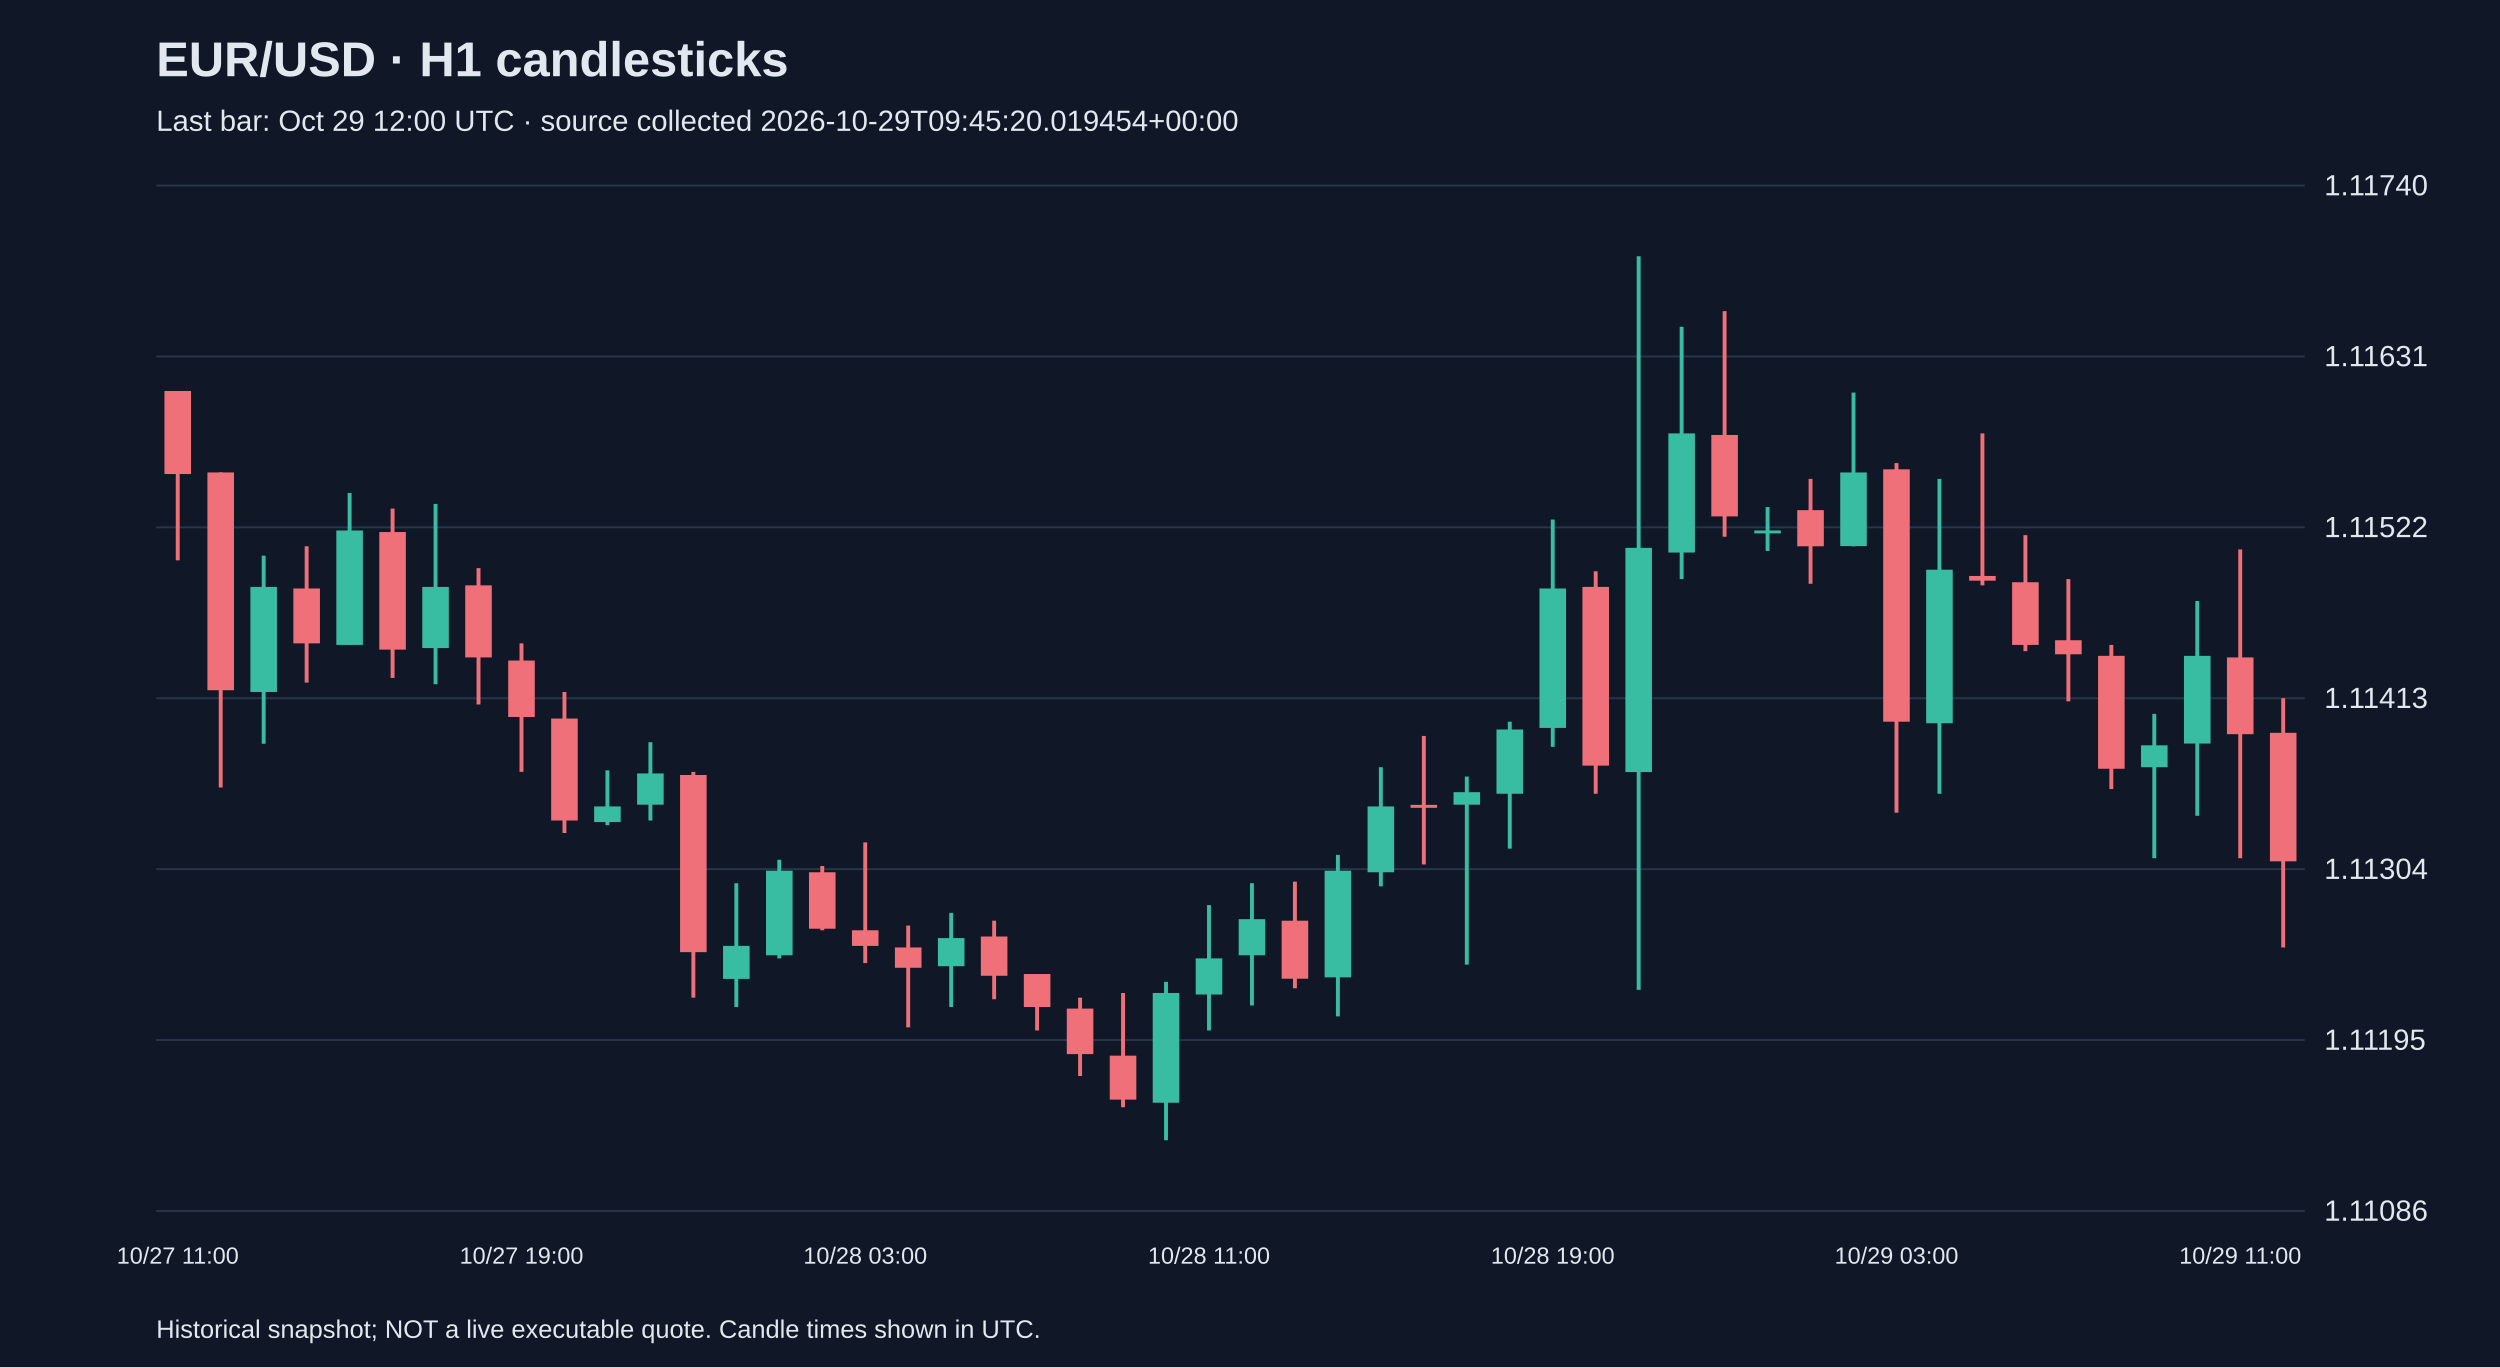
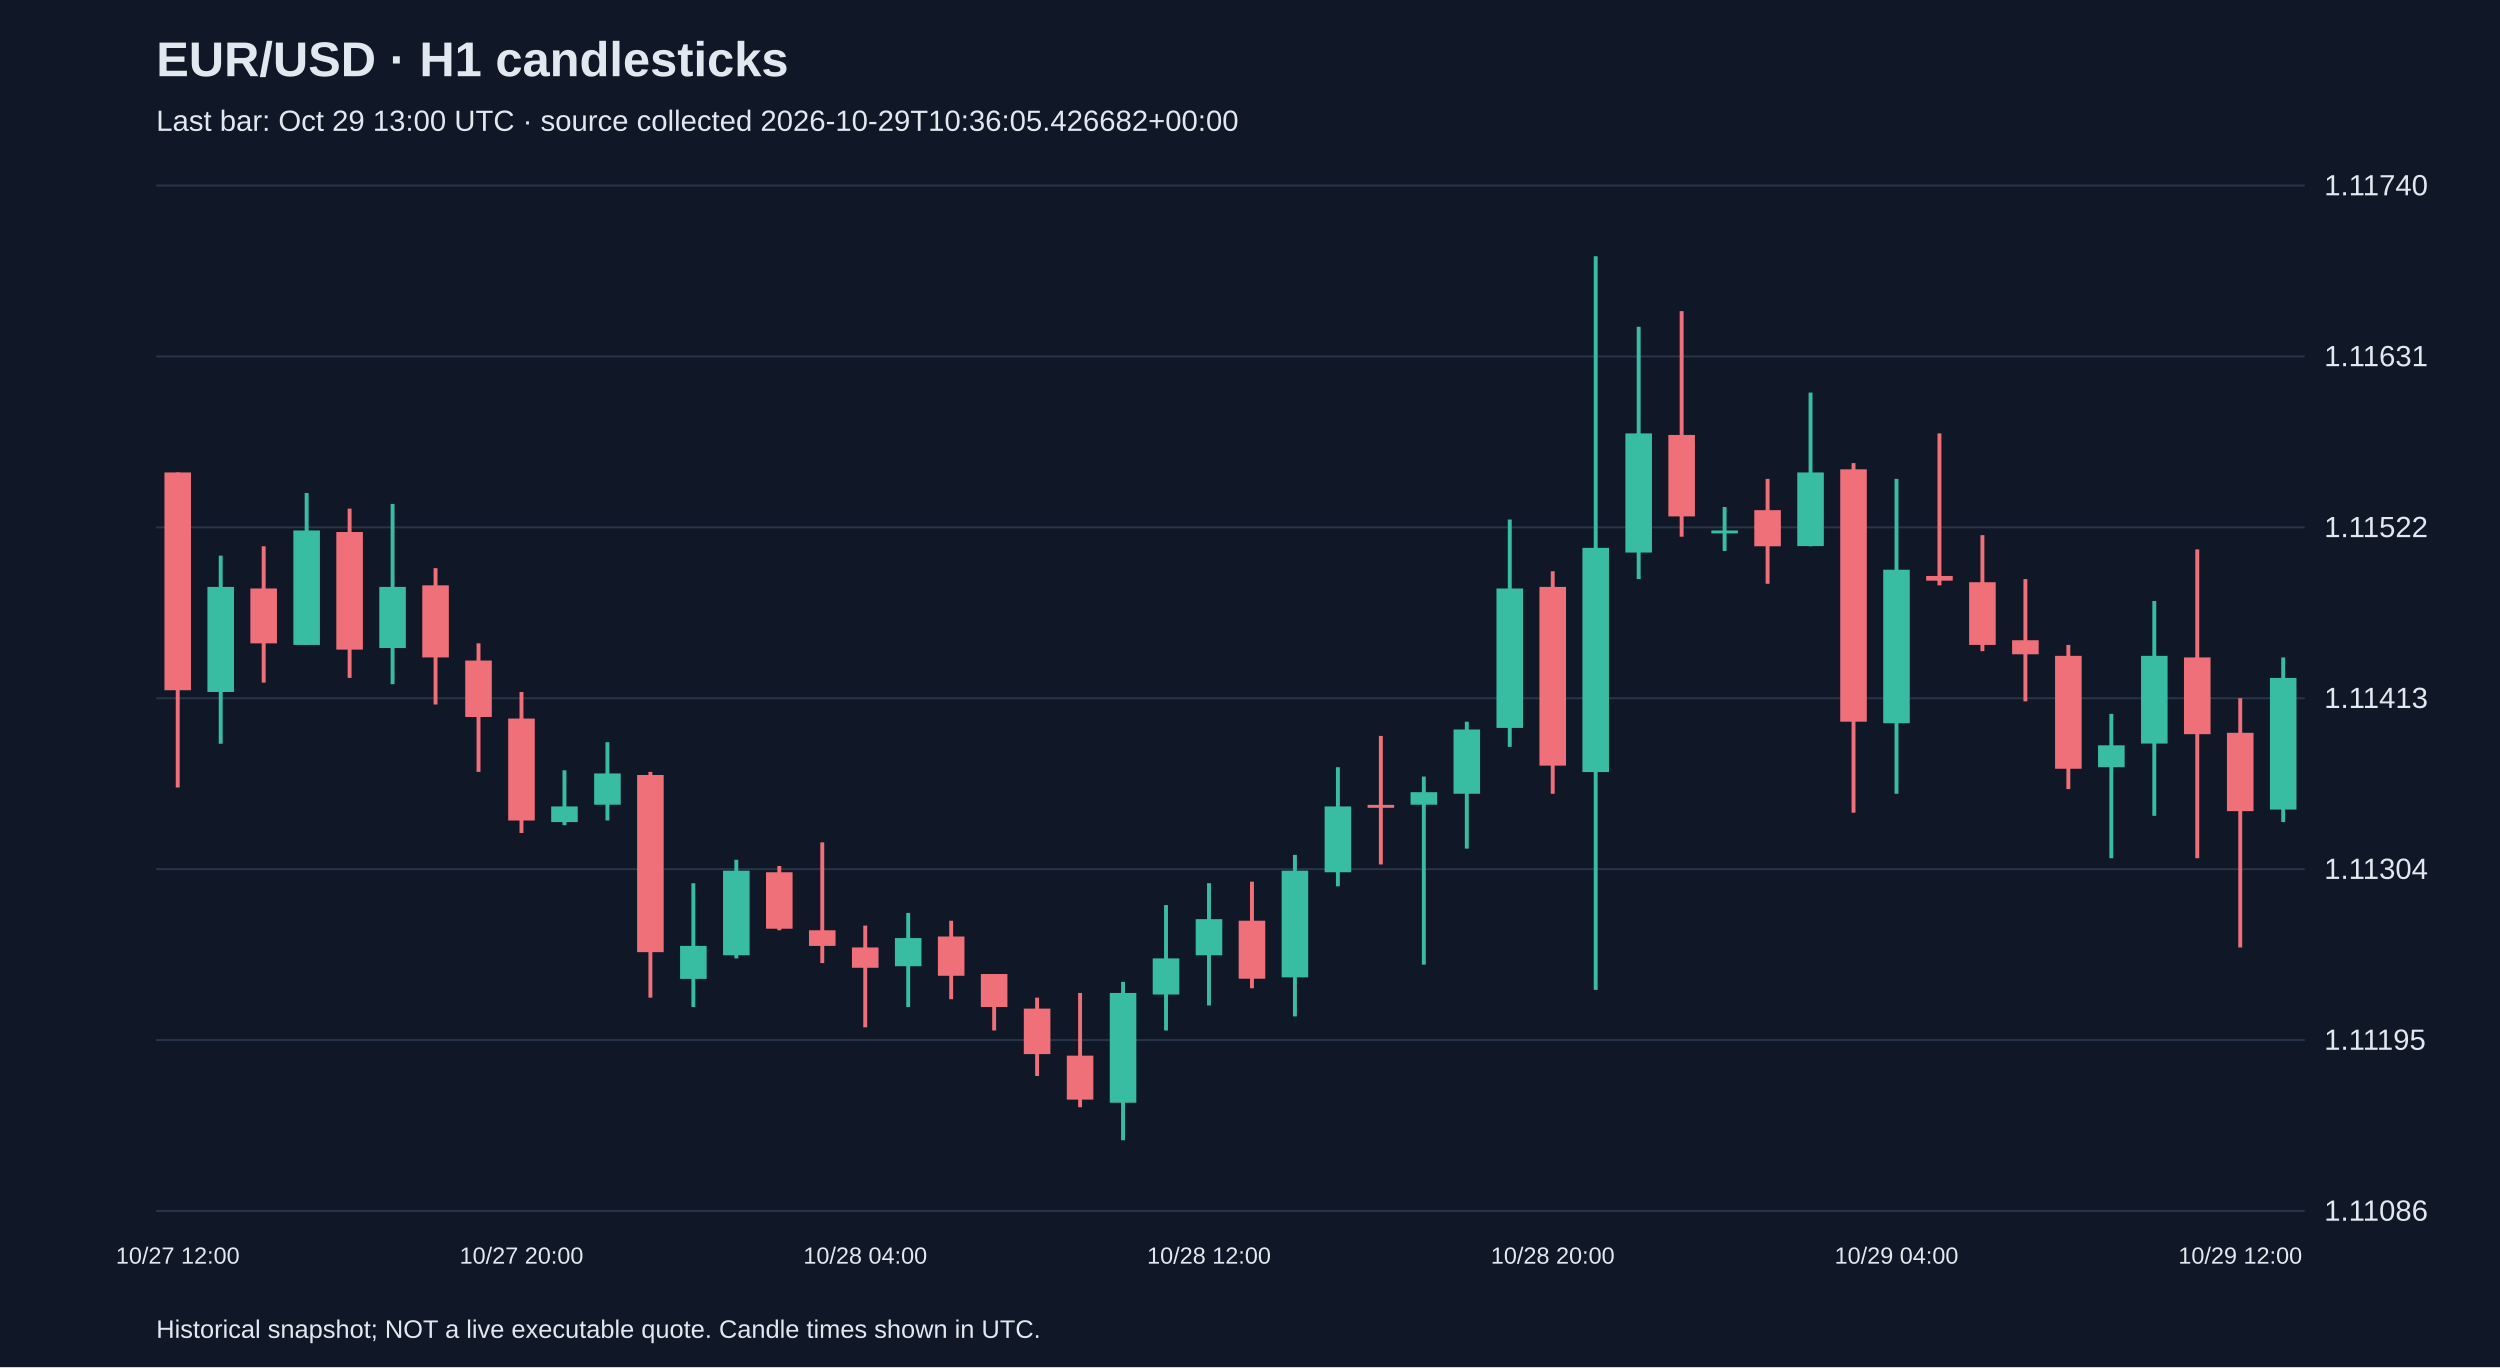
<svg xmlns="http://www.w3.org/2000/svg" viewBox="0 0 1280 700">
  <rect width="100%" height="100%" fill="#101827" />
  <style>text{font-family:Arial,sans-serif;fill:#e2e8f0}</style>
  <text x="80" y="39" font-size="25" font-weight="bold">EUR/USD · H1 candlesticks</text>
-   <text x="80" y="67" font-size="15" fill="#a6b1c5">Last bar: Oct 29 12:00 UTC · source collected 2026-10-29T09:45:20.019454+00:00</text>
+   <text x="80" y="67" font-size="15" fill="#a6b1c5">Last bar: Oct 29 13:00 UTC · source collected 2026-10-29T10:36:05.426682+00:00</text>
  <line x1="80" y1="620.0" x2="1180" y2="620.0" stroke="#283548" />
  <text x="1190" y="625.0" font-size="15">1.11086</text>
  <line x1="80" y1="532.5" x2="1180" y2="532.5" stroke="#283548" />
  <text x="1190" y="537.5" font-size="15">1.11195</text>
  <line x1="80" y1="445.0" x2="1180" y2="445.0" stroke="#283548" />
  <text x="1190" y="450.0" font-size="15">1.11304</text>
  <line x1="80" y1="357.5" x2="1180" y2="357.5" stroke="#283548" />
  <text x="1190" y="362.5" font-size="15">1.11413</text>
  <line x1="80" y1="270.0" x2="1180" y2="270.0" stroke="#283548" />
  <text x="1190" y="275.0" font-size="15">1.11522</text>
  <line x1="80" y1="182.5" x2="1180" y2="182.5" stroke="#283548" />
  <text x="1190" y="187.5" font-size="15">1.11631</text>
  <line x1="80" y1="95.0" x2="1180" y2="95.0" stroke="#283548" />
  <text x="1190" y="100.0" font-size="15">1.11740</text>
-   <line x1="91.0" y1="200.2" x2="91.0" y2="286.9" stroke="#f07079" stroke-width="2" />
-   <rect x="84.2" y="200.2" width="13.6" height="42.5" fill="#f07079" />
-   <text x="91.0" y="647" text-anchor="middle" font-size="12">10/27 11:00</text>
-   <line x1="113.0" y1="241.9" x2="113.0" y2="403.2" stroke="#f07079" stroke-width="2" />
-   <rect x="106.2" y="241.9" width="13.6" height="111.5" fill="#f07079" />
-   <line x1="135.0" y1="284.5" x2="135.0" y2="380.8" stroke="#38bca2" stroke-width="2" />
-   <rect x="128.2" y="300.5" width="13.6" height="53.8" fill="#38bca2" />
-   <line x1="157.0" y1="279.7" x2="157.0" y2="349.5" stroke="#f07079" stroke-width="2" />
-   <rect x="150.2" y="301.3" width="13.6" height="28.1" fill="#f07079" />
-   <line x1="179.0" y1="252.4" x2="179.0" y2="330.2" stroke="#38bca2" stroke-width="2" />
-   <rect x="172.2" y="271.6" width="13.6" height="58.6" fill="#38bca2" />
-   <line x1="201.0" y1="260.4" x2="201.0" y2="347.1" stroke="#f07079" stroke-width="2" />
-   <rect x="194.2" y="272.4" width="13.6" height="60.2" fill="#f07079" />
-   <line x1="223.0" y1="258.0" x2="223.0" y2="350.3" stroke="#38bca2" stroke-width="2" />
-   <rect x="216.2" y="300.5" width="13.6" height="31.3" fill="#38bca2" />
-   <line x1="245.0" y1="290.9" x2="245.0" y2="360.7" stroke="#f07079" stroke-width="2" />
-   <rect x="238.2" y="299.7" width="13.6" height="36.9" fill="#f07079" />
-   <line x1="267.0" y1="329.4" x2="267.0" y2="395.2" stroke="#f07079" stroke-width="2" />
-   <rect x="260.2" y="338.2" width="13.6" height="28.9" fill="#f07079" />
-   <text x="267.0" y="647" text-anchor="middle" font-size="12">10/27 19:00</text>
-   <line x1="289.0" y1="354.3" x2="289.0" y2="426.5" stroke="#f07079" stroke-width="2" />
-   <rect x="282.2" y="367.9" width="13.6" height="52.2" fill="#f07079" />
-   <line x1="311.0" y1="394.4" x2="311.0" y2="422.5" stroke="#38bca2" stroke-width="2" />
-   <rect x="304.2" y="412.9" width="13.6" height="8.0" fill="#38bca2" />
-   <line x1="333.0" y1="380.0" x2="333.0" y2="420.1" stroke="#38bca2" stroke-width="2" />
-   <rect x="326.2" y="396.0" width="13.6" height="16.0" fill="#38bca2" />
-   <line x1="355.0" y1="395.2" x2="355.0" y2="510.8" stroke="#f07079" stroke-width="2" />
-   <rect x="348.2" y="396.8" width="13.6" height="90.7" fill="#f07079" />
-   <line x1="377.0" y1="452.2" x2="377.0" y2="515.6" stroke="#38bca2" stroke-width="2" />
-   <rect x="370.2" y="484.3" width="13.6" height="16.9" fill="#38bca2" />
-   <line x1="399.0" y1="440.2" x2="399.0" y2="490.7" stroke="#38bca2" stroke-width="2" />
-   <rect x="392.2" y="445.8" width="13.6" height="43.3" fill="#38bca2" />
-   <line x1="421.0" y1="443.4" x2="421.0" y2="476.3" stroke="#f07079" stroke-width="2" />
-   <rect x="414.2" y="446.6" width="13.6" height="28.9" fill="#f07079" />
-   <line x1="443.0" y1="431.3" x2="443.0" y2="493.1" stroke="#f07079" stroke-width="2" />
-   <rect x="436.2" y="476.3" width="13.6" height="8.0" fill="#f07079" />
-   <text x="443.0" y="647" text-anchor="middle" font-size="12">10/28 03:00</text>
-   <line x1="465.0" y1="473.9" x2="465.0" y2="526.0" stroke="#f07079" stroke-width="2" />
-   <rect x="458.2" y="485.1" width="13.6" height="10.4" fill="#f07079" />
-   <line x1="487.0" y1="467.4" x2="487.0" y2="515.6" stroke="#38bca2" stroke-width="2" />
-   <rect x="480.2" y="480.3" width="13.6" height="14.4" fill="#38bca2" />
-   <line x1="509.0" y1="471.4" x2="509.0" y2="511.6" stroke="#f07079" stroke-width="2" />
-   <rect x="502.2" y="479.5" width="13.6" height="20.1" fill="#f07079" />
-   <line x1="531.0" y1="498.7" x2="531.0" y2="527.6" stroke="#f07079" stroke-width="2" />
-   <rect x="524.2" y="498.7" width="13.6" height="16.9" fill="#f07079" />
-   <line x1="553.0" y1="510.8" x2="553.0" y2="550.9" stroke="#f07079" stroke-width="2" />
-   <rect x="546.2" y="516.4" width="13.6" height="23.3" fill="#f07079" />
-   <line x1="575.0" y1="508.4" x2="575.0" y2="566.9" stroke="#f07079" stroke-width="2" />
-   <rect x="568.2" y="540.5" width="13.6" height="22.5" fill="#f07079" />
-   <line x1="597.0" y1="502.7" x2="597.0" y2="583.8" stroke="#38bca2" stroke-width="2" />
-   <rect x="590.2" y="508.4" width="13.6" height="56.2" fill="#38bca2" />
-   <line x1="619.0" y1="463.4" x2="619.0" y2="527.6" stroke="#38bca2" stroke-width="2" />
-   <rect x="612.2" y="490.7" width="13.6" height="18.5" fill="#38bca2" />
-   <text x="619.0" y="647" text-anchor="middle" font-size="12">10/28 11:00</text>
-   <line x1="641.0" y1="452.2" x2="641.0" y2="514.8" stroke="#38bca2" stroke-width="2" />
-   <rect x="634.2" y="470.6" width="13.6" height="18.5" fill="#38bca2" />
-   <line x1="663.0" y1="451.4" x2="663.0" y2="506.0" stroke="#f07079" stroke-width="2" />
-   <rect x="656.2" y="471.4" width="13.6" height="29.7" fill="#f07079" />
-   <line x1="685.0" y1="437.7" x2="685.0" y2="520.4" stroke="#38bca2" stroke-width="2" />
-   <rect x="678.2" y="445.8" width="13.6" height="54.6" fill="#38bca2" />
-   <line x1="707.0" y1="392.8" x2="707.0" y2="453.8" stroke="#38bca2" stroke-width="2" />
-   <rect x="700.2" y="412.9" width="13.6" height="33.7" fill="#38bca2" />
-   <line x1="729.0" y1="376.8" x2="729.0" y2="442.6" stroke="#f07079" stroke-width="2" />
-   <rect x="722.2" y="412.1" width="13.6" height="1.5" fill="#f07079" />
-   <line x1="751.0" y1="397.6" x2="751.0" y2="493.9" stroke="#38bca2" stroke-width="2" />
-   <rect x="744.2" y="405.6" width="13.6" height="6.4" fill="#38bca2" />
-   <line x1="773.0" y1="369.5" x2="773.0" y2="434.5" stroke="#38bca2" stroke-width="2" />
-   <rect x="766.2" y="373.5" width="13.6" height="32.9" fill="#38bca2" />
-   <line x1="795.0" y1="266.0" x2="795.0" y2="382.4" stroke="#38bca2" stroke-width="2" />
-   <rect x="788.2" y="301.3" width="13.6" height="71.4" fill="#38bca2" />
-   <text x="795.0" y="647" text-anchor="middle" font-size="12">10/28 19:00</text>
-   <line x1="817.0" y1="292.5" x2="817.0" y2="406.4" stroke="#f07079" stroke-width="2" />
-   <rect x="810.2" y="300.5" width="13.6" height="91.5" fill="#f07079" />
-   <line x1="839.0" y1="131.2" x2="839.0" y2="506.8" stroke="#38bca2" stroke-width="2" />
-   <rect x="832.2" y="280.5" width="13.6" height="114.8" fill="#38bca2" />
-   <line x1="861.0" y1="167.3" x2="861.0" y2="296.5" stroke="#38bca2" stroke-width="2" />
-   <rect x="854.2" y="221.9" width="13.6" height="61.0" fill="#38bca2" />
-   <line x1="883.0" y1="159.3" x2="883.0" y2="274.8" stroke="#f07079" stroke-width="2" />
-   <rect x="876.2" y="222.7" width="13.6" height="41.7" fill="#f07079" />
-   <line x1="905.0" y1="259.6" x2="905.0" y2="282.1" stroke="#38bca2" stroke-width="2" />
-   <rect x="898.2" y="271.6" width="13.6" height="1.5" fill="#38bca2" />
-   <line x1="927.0" y1="245.2" x2="927.0" y2="298.9" stroke="#f07079" stroke-width="2" />
-   <rect x="920.2" y="261.2" width="13.6" height="18.5" fill="#f07079" />
-   <line x1="949.0" y1="201.0" x2="949.0" y2="279.7" stroke="#38bca2" stroke-width="2" />
-   <rect x="942.2" y="241.9" width="13.6" height="37.7" fill="#38bca2" />
-   <line x1="971.0" y1="237.1" x2="971.0" y2="416.1" stroke="#f07079" stroke-width="2" />
-   <rect x="964.2" y="240.3" width="13.6" height="129.2" fill="#f07079" />
-   <text x="971.0" y="647" text-anchor="middle" font-size="12">10/29 03:00</text>
-   <line x1="993.0" y1="245.2" x2="993.0" y2="406.4" stroke="#38bca2" stroke-width="2" />
-   <rect x="986.2" y="291.7" width="13.6" height="78.6" fill="#38bca2" />
-   <line x1="1015.0" y1="221.9" x2="1015.0" y2="299.7" stroke="#f07079" stroke-width="2" />
-   <rect x="1008.2" y="294.9" width="13.6" height="2.4" fill="#f07079" />
-   <line x1="1037.0" y1="274.0" x2="1037.0" y2="333.4" stroke="#f07079" stroke-width="2" />
-   <rect x="1030.2" y="298.1" width="13.6" height="32.1" fill="#f07079" />
-   <line x1="1059.0" y1="296.5" x2="1059.0" y2="359.1" stroke="#f07079" stroke-width="2" />
-   <rect x="1052.2" y="327.8" width="13.6" height="7.2" fill="#f07079" />
-   <line x1="1081.0" y1="330.2" x2="1081.0" y2="404.0" stroke="#f07079" stroke-width="2" />
-   <rect x="1074.2" y="335.8" width="13.6" height="57.8" fill="#f07079" />
-   <line x1="1103.0" y1="365.5" x2="1103.0" y2="439.4" stroke="#38bca2" stroke-width="2" />
-   <rect x="1096.2" y="381.6" width="13.6" height="11.2" fill="#38bca2" />
-   <line x1="1125.0" y1="307.7" x2="1125.0" y2="417.7" stroke="#38bca2" stroke-width="2" />
-   <rect x="1118.2" y="335.8" width="13.6" height="44.9" fill="#38bca2" />
-   <line x1="1147.0" y1="281.3" x2="1147.0" y2="439.4" stroke="#f07079" stroke-width="2" />
-   <rect x="1140.2" y="336.6" width="13.6" height="39.3" fill="#f07079" />
-   <text x="1147.0" y="647" text-anchor="middle" font-size="12">10/29 11:00</text>
-   <line x1="1169.0" y1="357.5" x2="1169.0" y2="485.1" stroke="#f07079" stroke-width="2" />
-   <rect x="1162.2" y="375.2" width="13.6" height="65.8" fill="#f07079" />
+   <line x1="91.0" y1="241.9" x2="91.0" y2="403.2" stroke="#f07079" stroke-width="2" />
+   <rect x="84.2" y="241.9" width="13.6" height="111.5" fill="#f07079" />
+   <text x="91.0" y="647" text-anchor="middle" font-size="12">10/27 12:00</text>
+   <line x1="113.0" y1="284.5" x2="113.0" y2="380.8" stroke="#38bca2" stroke-width="2" />
+   <rect x="106.2" y="300.5" width="13.6" height="53.8" fill="#38bca2" />
+   <line x1="135.0" y1="279.7" x2="135.0" y2="349.5" stroke="#f07079" stroke-width="2" />
+   <rect x="128.2" y="301.3" width="13.6" height="28.1" fill="#f07079" />
+   <line x1="157.0" y1="252.4" x2="157.0" y2="330.2" stroke="#38bca2" stroke-width="2" />
+   <rect x="150.2" y="271.6" width="13.6" height="58.6" fill="#38bca2" />
+   <line x1="179.0" y1="260.4" x2="179.0" y2="347.1" stroke="#f07079" stroke-width="2" />
+   <rect x="172.2" y="272.4" width="13.6" height="60.2" fill="#f07079" />
+   <line x1="201.0" y1="258.0" x2="201.0" y2="350.3" stroke="#38bca2" stroke-width="2" />
+   <rect x="194.2" y="300.5" width="13.6" height="31.3" fill="#38bca2" />
+   <line x1="223.0" y1="290.9" x2="223.0" y2="360.7" stroke="#f07079" stroke-width="2" />
+   <rect x="216.2" y="299.7" width="13.6" height="36.9" fill="#f07079" />
+   <line x1="245.0" y1="329.4" x2="245.0" y2="395.2" stroke="#f07079" stroke-width="2" />
+   <rect x="238.2" y="338.2" width="13.6" height="28.9" fill="#f07079" />
+   <line x1="267.0" y1="354.3" x2="267.0" y2="426.5" stroke="#f07079" stroke-width="2" />
+   <rect x="260.2" y="367.9" width="13.6" height="52.2" fill="#f07079" />
+   <text x="267.0" y="647" text-anchor="middle" font-size="12">10/27 20:00</text>
+   <line x1="289.0" y1="394.4" x2="289.0" y2="422.5" stroke="#38bca2" stroke-width="2" />
+   <rect x="282.2" y="412.9" width="13.6" height="8.0" fill="#38bca2" />
+   <line x1="311.0" y1="380.0" x2="311.0" y2="420.1" stroke="#38bca2" stroke-width="2" />
+   <rect x="304.2" y="396.0" width="13.6" height="16.0" fill="#38bca2" />
+   <line x1="333.0" y1="395.2" x2="333.0" y2="510.8" stroke="#f07079" stroke-width="2" />
+   <rect x="326.2" y="396.8" width="13.6" height="90.7" fill="#f07079" />
+   <line x1="355.0" y1="452.2" x2="355.0" y2="515.6" stroke="#38bca2" stroke-width="2" />
+   <rect x="348.2" y="484.3" width="13.6" height="16.9" fill="#38bca2" />
+   <line x1="377.0" y1="440.2" x2="377.0" y2="490.7" stroke="#38bca2" stroke-width="2" />
+   <rect x="370.2" y="445.8" width="13.6" height="43.3" fill="#38bca2" />
+   <line x1="399.0" y1="443.4" x2="399.0" y2="476.3" stroke="#f07079" stroke-width="2" />
+   <rect x="392.2" y="446.6" width="13.6" height="28.9" fill="#f07079" />
+   <line x1="421.0" y1="431.3" x2="421.0" y2="493.1" stroke="#f07079" stroke-width="2" />
+   <rect x="414.2" y="476.3" width="13.6" height="8.0" fill="#f07079" />
+   <line x1="443.0" y1="473.9" x2="443.0" y2="526.0" stroke="#f07079" stroke-width="2" />
+   <rect x="436.2" y="485.1" width="13.6" height="10.4" fill="#f07079" />
+   <text x="443.0" y="647" text-anchor="middle" font-size="12">10/28 04:00</text>
+   <line x1="465.0" y1="467.4" x2="465.0" y2="515.6" stroke="#38bca2" stroke-width="2" />
+   <rect x="458.2" y="480.3" width="13.6" height="14.4" fill="#38bca2" />
+   <line x1="487.0" y1="471.4" x2="487.0" y2="511.6" stroke="#f07079" stroke-width="2" />
+   <rect x="480.2" y="479.5" width="13.6" height="20.1" fill="#f07079" />
+   <line x1="509.0" y1="498.7" x2="509.0" y2="527.6" stroke="#f07079" stroke-width="2" />
+   <rect x="502.2" y="498.7" width="13.6" height="16.9" fill="#f07079" />
+   <line x1="531.0" y1="510.8" x2="531.0" y2="550.9" stroke="#f07079" stroke-width="2" />
+   <rect x="524.2" y="516.4" width="13.6" height="23.3" fill="#f07079" />
+   <line x1="553.0" y1="508.4" x2="553.0" y2="566.9" stroke="#f07079" stroke-width="2" />
+   <rect x="546.2" y="540.5" width="13.6" height="22.5" fill="#f07079" />
+   <line x1="575.0" y1="502.7" x2="575.0" y2="583.8" stroke="#38bca2" stroke-width="2" />
+   <rect x="568.2" y="508.4" width="13.6" height="56.2" fill="#38bca2" />
+   <line x1="597.0" y1="463.4" x2="597.0" y2="527.6" stroke="#38bca2" stroke-width="2" />
+   <rect x="590.2" y="490.7" width="13.6" height="18.5" fill="#38bca2" />
+   <line x1="619.0" y1="452.2" x2="619.0" y2="514.8" stroke="#38bca2" stroke-width="2" />
+   <rect x="612.2" y="470.6" width="13.6" height="18.5" fill="#38bca2" />
+   <text x="619.0" y="647" text-anchor="middle" font-size="12">10/28 12:00</text>
+   <line x1="641.0" y1="451.4" x2="641.0" y2="506.0" stroke="#f07079" stroke-width="2" />
+   <rect x="634.2" y="471.4" width="13.6" height="29.7" fill="#f07079" />
+   <line x1="663.0" y1="437.7" x2="663.0" y2="520.4" stroke="#38bca2" stroke-width="2" />
+   <rect x="656.2" y="445.8" width="13.6" height="54.6" fill="#38bca2" />
+   <line x1="685.0" y1="392.8" x2="685.0" y2="453.8" stroke="#38bca2" stroke-width="2" />
+   <rect x="678.2" y="412.9" width="13.6" height="33.7" fill="#38bca2" />
+   <line x1="707.0" y1="376.8" x2="707.0" y2="442.6" stroke="#f07079" stroke-width="2" />
+   <rect x="700.2" y="412.1" width="13.6" height="1.5" fill="#f07079" />
+   <line x1="729.0" y1="397.6" x2="729.0" y2="493.9" stroke="#38bca2" stroke-width="2" />
+   <rect x="722.2" y="405.6" width="13.6" height="6.4" fill="#38bca2" />
+   <line x1="751.0" y1="369.5" x2="751.0" y2="434.5" stroke="#38bca2" stroke-width="2" />
+   <rect x="744.2" y="373.5" width="13.6" height="32.9" fill="#38bca2" />
+   <line x1="773.0" y1="266.0" x2="773.0" y2="382.4" stroke="#38bca2" stroke-width="2" />
+   <rect x="766.2" y="301.3" width="13.6" height="71.4" fill="#38bca2" />
+   <line x1="795.0" y1="292.5" x2="795.0" y2="406.4" stroke="#f07079" stroke-width="2" />
+   <rect x="788.2" y="300.5" width="13.6" height="91.5" fill="#f07079" />
+   <text x="795.0" y="647" text-anchor="middle" font-size="12">10/28 20:00</text>
+   <line x1="817.0" y1="131.2" x2="817.0" y2="506.8" stroke="#38bca2" stroke-width="2" />
+   <rect x="810.2" y="280.5" width="13.6" height="114.8" fill="#38bca2" />
+   <line x1="839.0" y1="167.3" x2="839.0" y2="296.5" stroke="#38bca2" stroke-width="2" />
+   <rect x="832.2" y="221.9" width="13.6" height="61.0" fill="#38bca2" />
+   <line x1="861.0" y1="159.3" x2="861.0" y2="274.8" stroke="#f07079" stroke-width="2" />
+   <rect x="854.2" y="222.7" width="13.6" height="41.7" fill="#f07079" />
+   <line x1="883.0" y1="259.6" x2="883.0" y2="282.1" stroke="#38bca2" stroke-width="2" />
+   <rect x="876.2" y="271.6" width="13.6" height="1.5" fill="#38bca2" />
+   <line x1="905.0" y1="245.2" x2="905.0" y2="298.9" stroke="#f07079" stroke-width="2" />
+   <rect x="898.2" y="261.2" width="13.6" height="18.5" fill="#f07079" />
+   <line x1="927.0" y1="201.0" x2="927.0" y2="279.7" stroke="#38bca2" stroke-width="2" />
+   <rect x="920.2" y="241.9" width="13.6" height="37.7" fill="#38bca2" />
+   <line x1="949.0" y1="237.1" x2="949.0" y2="416.1" stroke="#f07079" stroke-width="2" />
+   <rect x="942.2" y="240.3" width="13.6" height="129.2" fill="#f07079" />
+   <line x1="971.0" y1="245.2" x2="971.0" y2="406.4" stroke="#38bca2" stroke-width="2" />
+   <rect x="964.2" y="291.7" width="13.6" height="78.6" fill="#38bca2" />
+   <text x="971.0" y="647" text-anchor="middle" font-size="12">10/29 04:00</text>
+   <line x1="993.0" y1="221.9" x2="993.0" y2="299.7" stroke="#f07079" stroke-width="2" />
+   <rect x="986.2" y="294.9" width="13.6" height="2.4" fill="#f07079" />
+   <line x1="1015.0" y1="274.0" x2="1015.0" y2="333.4" stroke="#f07079" stroke-width="2" />
+   <rect x="1008.2" y="298.1" width="13.6" height="32.1" fill="#f07079" />
+   <line x1="1037.0" y1="296.5" x2="1037.0" y2="359.1" stroke="#f07079" stroke-width="2" />
+   <rect x="1030.2" y="327.8" width="13.6" height="7.2" fill="#f07079" />
+   <line x1="1059.0" y1="330.2" x2="1059.0" y2="404.0" stroke="#f07079" stroke-width="2" />
+   <rect x="1052.2" y="335.8" width="13.6" height="57.8" fill="#f07079" />
+   <line x1="1081.0" y1="365.5" x2="1081.0" y2="439.4" stroke="#38bca2" stroke-width="2" />
+   <rect x="1074.2" y="381.6" width="13.6" height="11.2" fill="#38bca2" />
+   <line x1="1103.0" y1="307.7" x2="1103.0" y2="417.7" stroke="#38bca2" stroke-width="2" />
+   <rect x="1096.2" y="335.8" width="13.6" height="44.9" fill="#38bca2" />
+   <line x1="1125.0" y1="281.3" x2="1125.0" y2="439.4" stroke="#f07079" stroke-width="2" />
+   <rect x="1118.2" y="336.6" width="13.6" height="39.3" fill="#f07079" />
+   <line x1="1147.0" y1="357.5" x2="1147.0" y2="485.1" stroke="#f07079" stroke-width="2" />
+   <rect x="1140.2" y="375.2" width="13.6" height="40.1" fill="#f07079" />
+   <text x="1147.0" y="647" text-anchor="middle" font-size="12">10/29 12:00</text>
+   <line x1="1169.0" y1="336.6" x2="1169.0" y2="420.9" stroke="#38bca2" stroke-width="2" />
+   <rect x="1162.2" y="347.1" width="13.6" height="67.4" fill="#38bca2" />
  <text x="80" y="685" font-size="13">Historical snapshot; NOT a live executable quote. Candle times shown in UTC.</text>
</svg>
